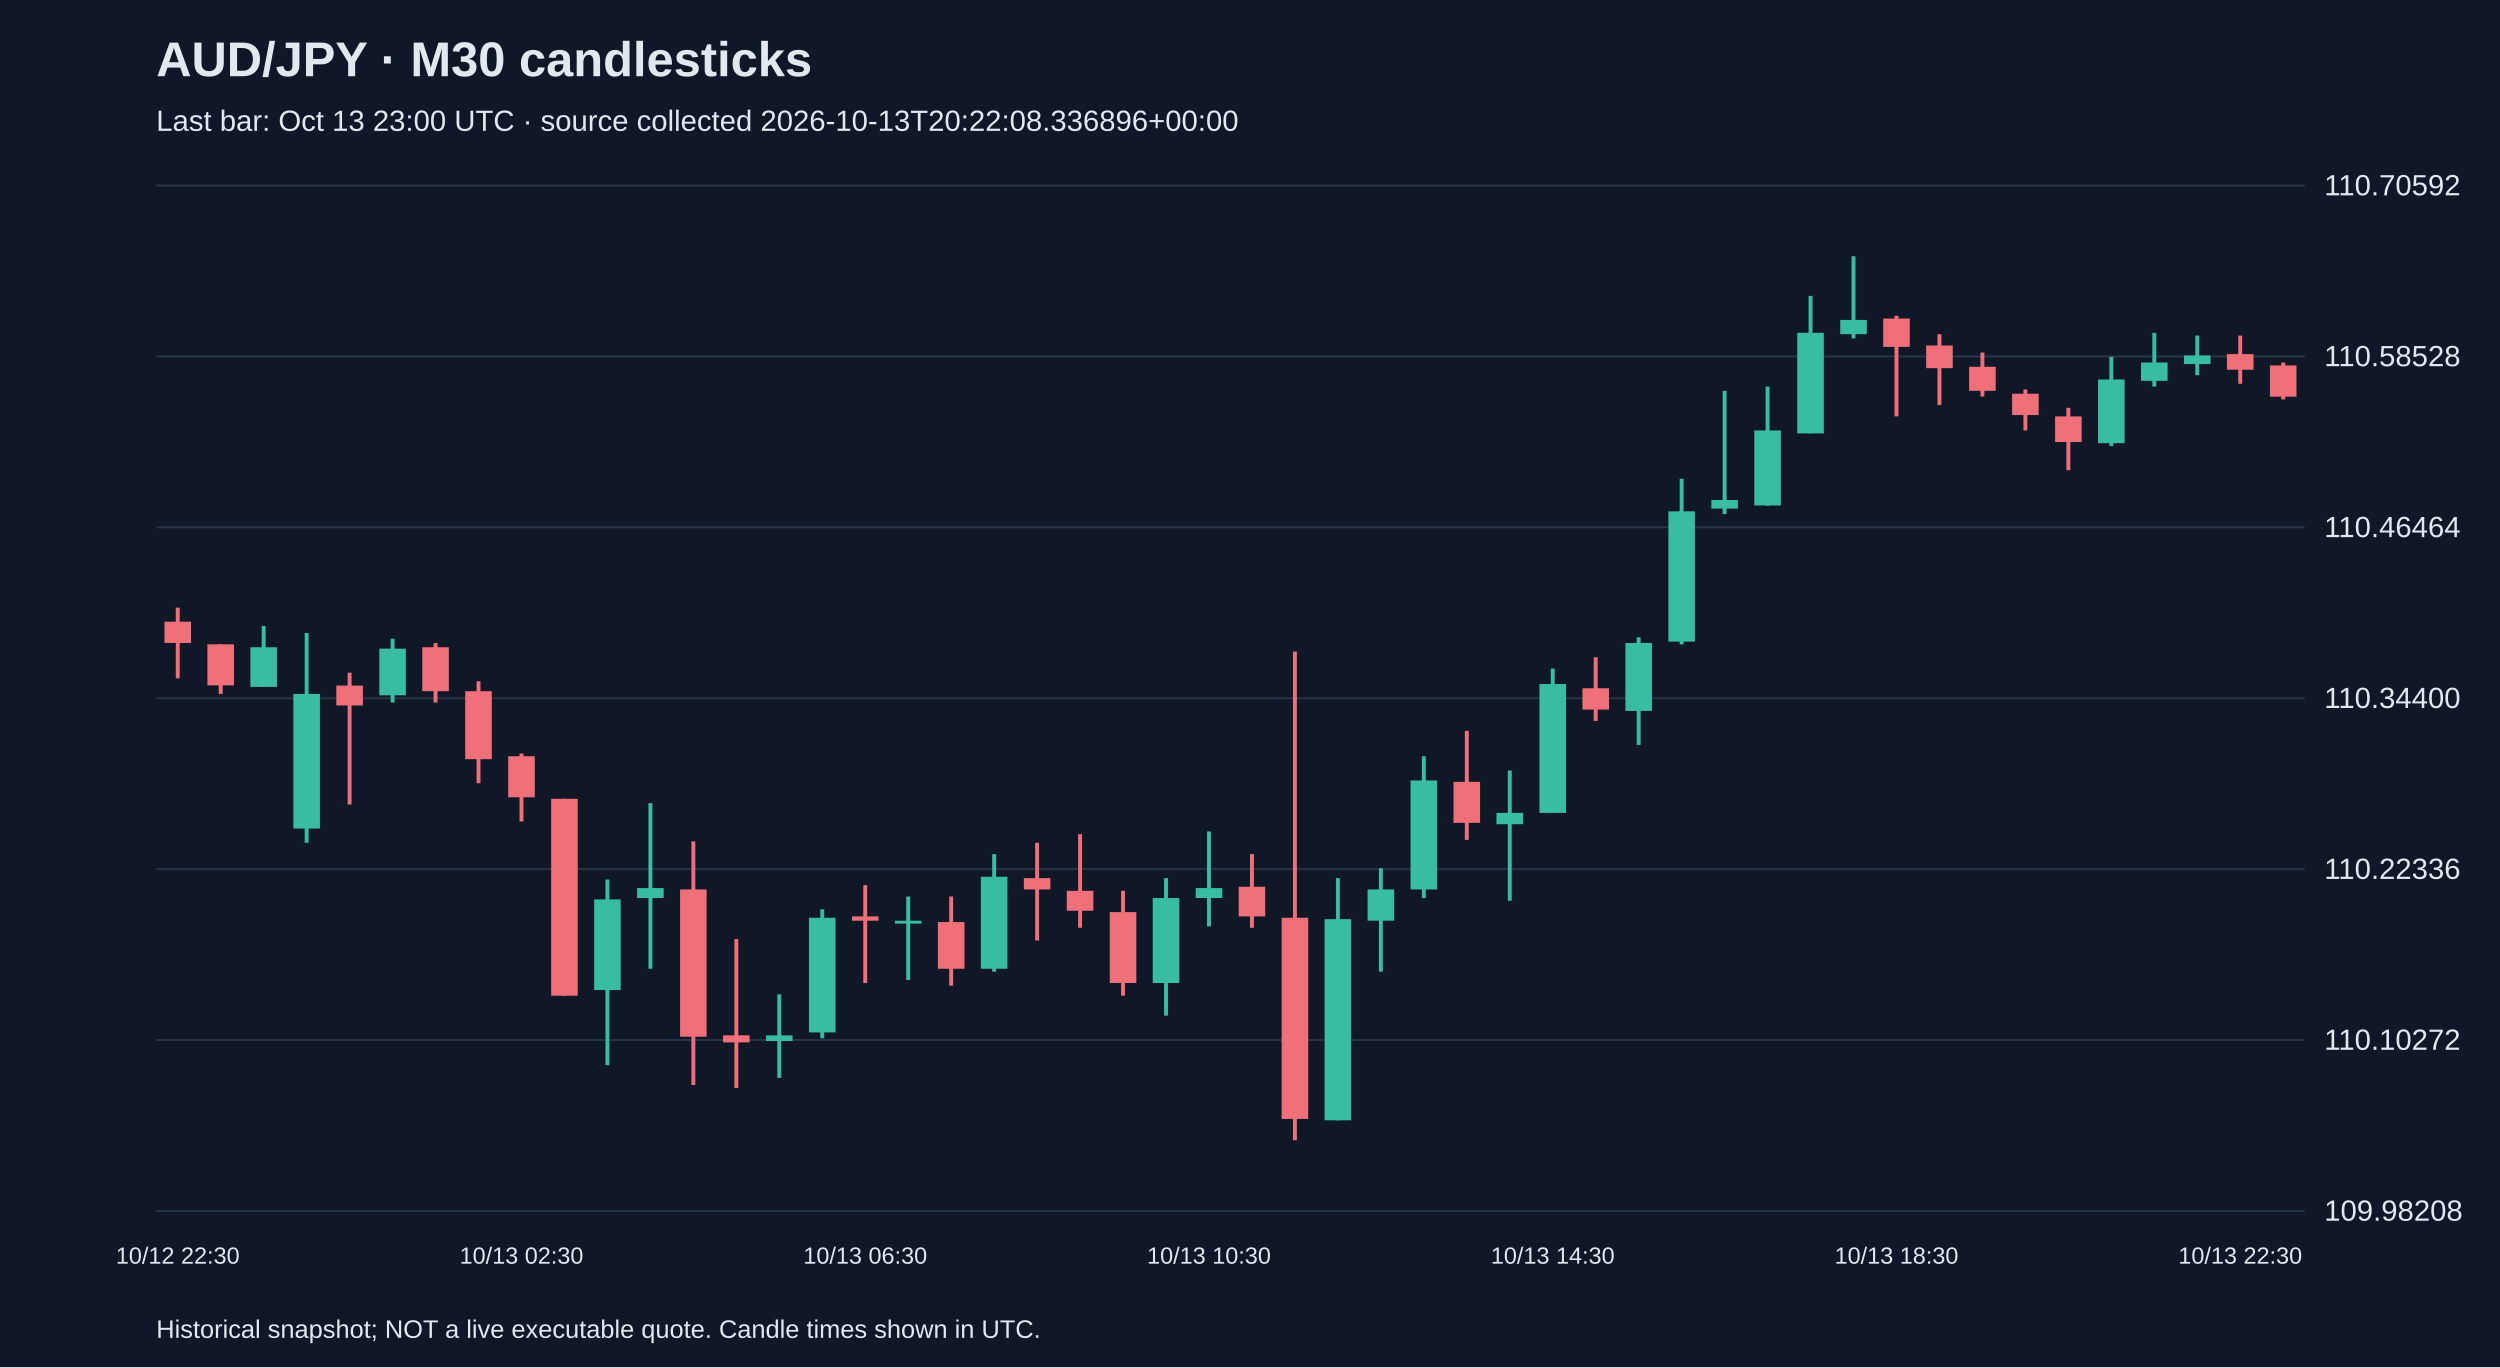
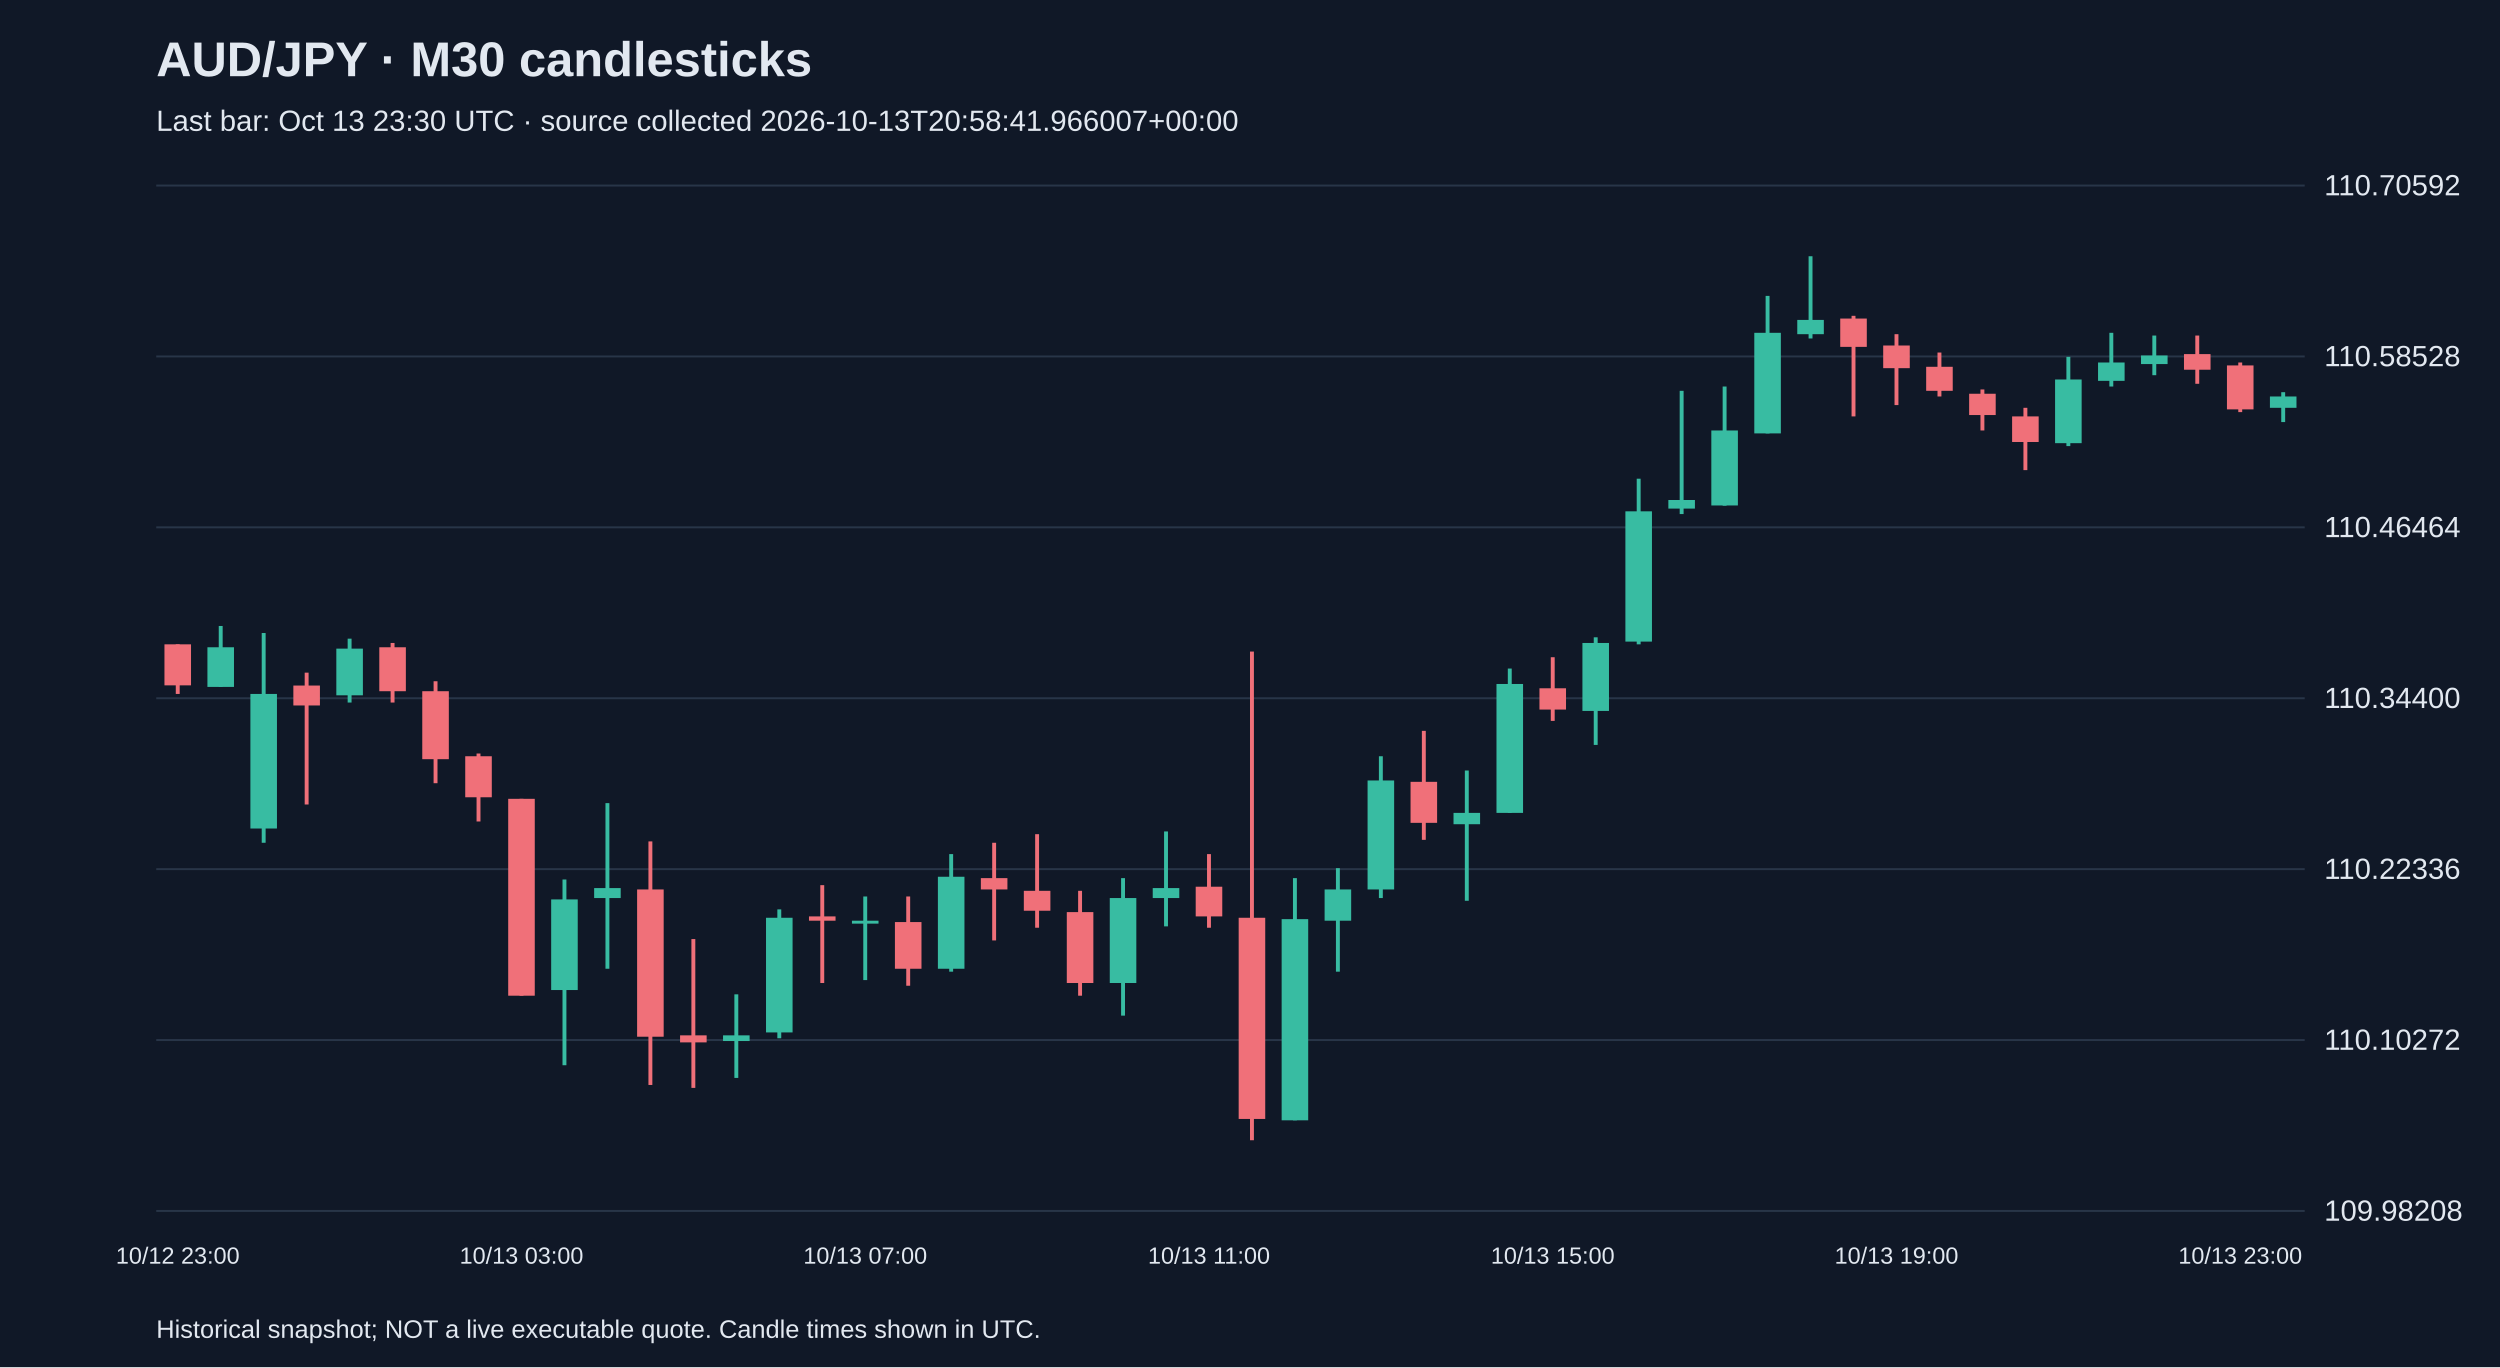
<svg xmlns="http://www.w3.org/2000/svg" viewBox="0 0 1280 700">
  <rect width="100%" height="100%" fill="#101827" />
  <style>text{font-family:Arial,sans-serif;fill:#e2e8f0}</style>
  <text x="80" y="39" font-size="25" font-weight="bold">AUD/JPY · M30 candlesticks</text>
-   <text x="80" y="67" font-size="15" fill="#a6b1c5">Last bar: Oct 13 23:00 UTC · source collected 2026-10-13T20:22:08.336896+00:00</text>
+   <text x="80" y="67" font-size="15" fill="#a6b1c5">Last bar: Oct 13 23:30 UTC · source collected 2026-10-13T20:58:41.966007+00:00</text>
  <line x1="80" y1="620.0" x2="1180" y2="620.0" stroke="#283548" />
  <text x="1190" y="625.0" font-size="15">109.98208</text>
  <line x1="80" y1="532.5" x2="1180" y2="532.5" stroke="#283548" />
  <text x="1190" y="537.5" font-size="15">110.10272</text>
  <line x1="80" y1="445.0" x2="1180" y2="445.0" stroke="#283548" />
  <text x="1190" y="450.0" font-size="15">110.22336</text>
  <line x1="80" y1="357.5" x2="1180" y2="357.5" stroke="#283548" />
  <text x="1190" y="362.5" font-size="15">110.34400</text>
  <line x1="80" y1="270.0" x2="1180" y2="270.0" stroke="#283548" />
  <text x="1190" y="275.0" font-size="15">110.46464</text>
  <line x1="80" y1="182.5" x2="1180" y2="182.5" stroke="#283548" />
  <text x="1190" y="187.5" font-size="15">110.58528</text>
  <line x1="80" y1="95.0" x2="1180" y2="95.0" stroke="#283548" />
  <text x="1190" y="100.0" font-size="15">110.70592</text>
-   <line x1="91.0" y1="311.1" x2="91.0" y2="347.3" stroke="#f07079" stroke-width="2" />
-   <rect x="84.2" y="318.3" width="13.6" height="10.9" fill="#f07079" />
-   <text x="91.0" y="647" text-anchor="middle" font-size="12">10/12 22:30</text>
-   <line x1="113.0" y1="329.9" x2="113.0" y2="355.3" stroke="#f07079" stroke-width="2" />
-   <rect x="106.2" y="329.9" width="13.6" height="21.0" fill="#f07079" />
-   <line x1="135.0" y1="320.5" x2="135.0" y2="351.7" stroke="#38bca2" stroke-width="2" />
-   <rect x="128.2" y="331.4" width="13.6" height="20.3" fill="#38bca2" />
-   <line x1="157.0" y1="324.1" x2="157.0" y2="431.5" stroke="#38bca2" stroke-width="2" />
-   <rect x="150.2" y="355.3" width="13.6" height="68.9" fill="#38bca2" />
-   <line x1="179.0" y1="344.4" x2="179.0" y2="411.9" stroke="#f07079" stroke-width="2" />
-   <rect x="172.2" y="351.0" width="13.6" height="10.2" fill="#f07079" />
-   <line x1="201.0" y1="327.0" x2="201.0" y2="359.7" stroke="#38bca2" stroke-width="2" />
-   <rect x="194.2" y="332.1" width="13.6" height="23.9" fill="#38bca2" />
-   <line x1="223.0" y1="329.2" x2="223.0" y2="359.7" stroke="#f07079" stroke-width="2" />
-   <rect x="216.2" y="331.4" width="13.6" height="22.5" fill="#f07079" />
-   <line x1="245.0" y1="348.8" x2="245.0" y2="401.0" stroke="#f07079" stroke-width="2" />
-   <rect x="238.2" y="353.9" width="13.6" height="34.8" fill="#f07079" />
-   <line x1="267.0" y1="385.8" x2="267.0" y2="420.6" stroke="#f07079" stroke-width="2" />
-   <rect x="260.2" y="387.2" width="13.6" height="21.0" fill="#f07079" />
-   <text x="267.0" y="647" text-anchor="middle" font-size="12">10/13 02:30</text>
-   <line x1="289.0" y1="409.0" x2="289.0" y2="509.8" stroke="#f07079" stroke-width="2" />
-   <rect x="282.2" y="409.0" width="13.6" height="100.8" fill="#f07079" />
-   <line x1="311.0" y1="450.3" x2="311.0" y2="545.4" stroke="#38bca2" stroke-width="2" />
-   <rect x="304.2" y="460.5" width="13.6" height="46.4" fill="#38bca2" />
-   <line x1="333.0" y1="411.2" x2="333.0" y2="496.0" stroke="#38bca2" stroke-width="2" />
-   <rect x="326.2" y="454.7" width="13.6" height="5.1" fill="#38bca2" />
-   <line x1="355.0" y1="430.8" x2="355.0" y2="555.5" stroke="#f07079" stroke-width="2" />
-   <rect x="348.2" y="455.4" width="13.6" height="75.4" fill="#f07079" />
-   <line x1="377.0" y1="480.8" x2="377.0" y2="557.0" stroke="#f07079" stroke-width="2" />
-   <rect x="370.2" y="530.1" width="13.6" height="3.6" fill="#f07079" />
-   <line x1="399.0" y1="509.1" x2="399.0" y2="551.9" stroke="#38bca2" stroke-width="2" />
-   <rect x="392.2" y="530.1" width="13.6" height="2.9" fill="#38bca2" />
-   <line x1="421.0" y1="465.6" x2="421.0" y2="531.6" stroke="#38bca2" stroke-width="2" />
-   <rect x="414.2" y="469.9" width="13.6" height="58.7" fill="#38bca2" />
-   <line x1="443.0" y1="453.2" x2="443.0" y2="503.3" stroke="#f07079" stroke-width="2" />
-   <rect x="436.2" y="469.2" width="13.6" height="2.2" fill="#f07079" />
-   <text x="443.0" y="647" text-anchor="middle" font-size="12">10/13 06:30</text>
-   <line x1="465.0" y1="459.0" x2="465.0" y2="501.8" stroke="#38bca2" stroke-width="2" />
-   <rect x="458.2" y="471.4" width="13.6" height="1.5" fill="#38bca2" />
-   <line x1="487.0" y1="459.0" x2="487.0" y2="504.7" stroke="#f07079" stroke-width="2" />
-   <rect x="480.2" y="472.1" width="13.6" height="23.9" fill="#f07079" />
-   <line x1="509.0" y1="437.3" x2="509.0" y2="497.5" stroke="#38bca2" stroke-width="2" />
-   <rect x="502.2" y="448.9" width="13.6" height="47.1" fill="#38bca2" />
-   <line x1="531.0" y1="431.5" x2="531.0" y2="481.5" stroke="#f07079" stroke-width="2" />
-   <rect x="524.2" y="449.6" width="13.6" height="5.8" fill="#f07079" />
-   <line x1="553.0" y1="427.1" x2="553.0" y2="475.0" stroke="#f07079" stroke-width="2" />
-   <rect x="546.2" y="456.1" width="13.6" height="10.2" fill="#f07079" />
-   <line x1="575.0" y1="456.1" x2="575.0" y2="509.8" stroke="#f07079" stroke-width="2" />
-   <rect x="568.2" y="467.0" width="13.6" height="36.3" fill="#f07079" />
-   <line x1="597.0" y1="449.6" x2="597.0" y2="520.0" stroke="#38bca2" stroke-width="2" />
-   <rect x="590.2" y="459.8" width="13.6" height="43.5" fill="#38bca2" />
-   <line x1="619.0" y1="425.7" x2="619.0" y2="474.3" stroke="#38bca2" stroke-width="2" />
-   <rect x="612.2" y="454.7" width="13.6" height="5.1" fill="#38bca2" />
-   <text x="619.0" y="647" text-anchor="middle" font-size="12">10/13 10:30</text>
-   <line x1="641.0" y1="437.3" x2="641.0" y2="475.0" stroke="#f07079" stroke-width="2" />
-   <rect x="634.2" y="454.0" width="13.6" height="15.2" fill="#f07079" />
-   <line x1="663.0" y1="333.6" x2="663.0" y2="583.8" stroke="#f07079" stroke-width="2" />
-   <rect x="656.2" y="469.9" width="13.6" height="103.0" fill="#f07079" />
-   <line x1="685.0" y1="449.6" x2="685.0" y2="573.6" stroke="#38bca2" stroke-width="2" />
-   <rect x="678.2" y="470.6" width="13.6" height="103.0" fill="#38bca2" />
-   <line x1="707.0" y1="444.5" x2="707.0" y2="497.5" stroke="#38bca2" stroke-width="2" />
-   <rect x="700.2" y="455.4" width="13.6" height="16.0" fill="#38bca2" />
-   <line x1="729.0" y1="387.2" x2="729.0" y2="459.8" stroke="#38bca2" stroke-width="2" />
-   <rect x="722.2" y="399.6" width="13.6" height="55.8" fill="#38bca2" />
-   <line x1="751.0" y1="374.2" x2="751.0" y2="430.0" stroke="#f07079" stroke-width="2" />
-   <rect x="744.2" y="400.3" width="13.6" height="21.0" fill="#f07079" />
-   <line x1="773.0" y1="394.5" x2="773.0" y2="461.2" stroke="#38bca2" stroke-width="2" />
-   <rect x="766.2" y="416.2" width="13.6" height="5.8" fill="#38bca2" />
-   <line x1="795.0" y1="342.3" x2="795.0" y2="416.2" stroke="#38bca2" stroke-width="2" />
-   <rect x="788.2" y="350.2" width="13.6" height="66.0" fill="#38bca2" />
-   <text x="795.0" y="647" text-anchor="middle" font-size="12">10/13 14:30</text>
-   <line x1="817.0" y1="336.5" x2="817.0" y2="369.1" stroke="#f07079" stroke-width="2" />
-   <rect x="810.2" y="352.4" width="13.6" height="10.9" fill="#f07079" />
-   <line x1="839.0" y1="326.3" x2="839.0" y2="381.4" stroke="#38bca2" stroke-width="2" />
-   <rect x="832.2" y="329.2" width="13.6" height="34.8" fill="#38bca2" />
-   <line x1="861.0" y1="245.1" x2="861.0" y2="329.9" stroke="#38bca2" stroke-width="2" />
-   <rect x="854.2" y="261.8" width="13.6" height="66.7" fill="#38bca2" />
-   <line x1="883.0" y1="200.1" x2="883.0" y2="263.2" stroke="#38bca2" stroke-width="2" />
-   <rect x="876.2" y="256.0" width="13.6" height="4.4" fill="#38bca2" />
-   <line x1="905.0" y1="197.9" x2="905.0" y2="258.9" stroke="#38bca2" stroke-width="2" />
-   <rect x="898.2" y="220.4" width="13.6" height="38.4" fill="#38bca2" />
-   <line x1="927.0" y1="151.5" x2="927.0" y2="221.9" stroke="#38bca2" stroke-width="2" />
-   <rect x="920.2" y="170.4" width="13.6" height="51.5" fill="#38bca2" />
-   <line x1="949.0" y1="131.2" x2="949.0" y2="173.3" stroke="#38bca2" stroke-width="2" />
-   <rect x="942.2" y="163.8" width="13.6" height="7.3" fill="#38bca2" />
-   <line x1="971.0" y1="161.7" x2="971.0" y2="213.2" stroke="#f07079" stroke-width="2" />
-   <rect x="964.2" y="163.1" width="13.6" height="14.5" fill="#f07079" />
-   <text x="971.0" y="647" text-anchor="middle" font-size="12">10/13 18:30</text>
-   <line x1="993.0" y1="171.1" x2="993.0" y2="207.4" stroke="#f07079" stroke-width="2" />
-   <rect x="986.2" y="176.9" width="13.6" height="11.6" fill="#f07079" />
-   <line x1="1015.0" y1="180.5" x2="1015.0" y2="203.0" stroke="#f07079" stroke-width="2" />
-   <rect x="1008.2" y="187.8" width="13.6" height="12.3" fill="#f07079" />
-   <line x1="1037.0" y1="199.4" x2="1037.0" y2="220.4" stroke="#f07079" stroke-width="2" />
-   <rect x="1030.2" y="201.6" width="13.6" height="10.9" fill="#f07079" />
-   <line x1="1059.0" y1="208.8" x2="1059.0" y2="240.7" stroke="#f07079" stroke-width="2" />
-   <rect x="1052.2" y="213.2" width="13.6" height="13.1" fill="#f07079" />
-   <line x1="1081.0" y1="182.7" x2="1081.0" y2="228.4" stroke="#38bca2" stroke-width="2" />
-   <rect x="1074.2" y="194.3" width="13.6" height="32.6" fill="#38bca2" />
-   <line x1="1103.0" y1="170.4" x2="1103.0" y2="197.9" stroke="#38bca2" stroke-width="2" />
-   <rect x="1096.2" y="185.6" width="13.6" height="9.4" fill="#38bca2" />
-   <line x1="1125.0" y1="171.8" x2="1125.0" y2="192.1" stroke="#38bca2" stroke-width="2" />
-   <rect x="1118.2" y="182.0" width="13.6" height="4.4" fill="#38bca2" />
-   <line x1="1147.0" y1="171.8" x2="1147.0" y2="196.5" stroke="#f07079" stroke-width="2" />
-   <rect x="1140.2" y="181.3" width="13.6" height="8.0" fill="#f07079" />
-   <text x="1147.0" y="647" text-anchor="middle" font-size="12">10/13 22:30</text>
-   <line x1="1169.0" y1="185.6" x2="1169.0" y2="204.5" stroke="#f07079" stroke-width="2" />
-   <rect x="1162.2" y="187.1" width="13.6" height="16.0" fill="#f07079" />
+   <line x1="91.0" y1="329.9" x2="91.0" y2="355.3" stroke="#f07079" stroke-width="2" />
+   <rect x="84.2" y="329.9" width="13.6" height="21.0" fill="#f07079" />
+   <text x="91.0" y="647" text-anchor="middle" font-size="12">10/12 23:00</text>
+   <line x1="113.0" y1="320.5" x2="113.0" y2="351.7" stroke="#38bca2" stroke-width="2" />
+   <rect x="106.2" y="331.4" width="13.6" height="20.3" fill="#38bca2" />
+   <line x1="135.0" y1="324.1" x2="135.0" y2="431.5" stroke="#38bca2" stroke-width="2" />
+   <rect x="128.2" y="355.3" width="13.6" height="68.9" fill="#38bca2" />
+   <line x1="157.0" y1="344.4" x2="157.0" y2="411.9" stroke="#f07079" stroke-width="2" />
+   <rect x="150.2" y="351.0" width="13.6" height="10.2" fill="#f07079" />
+   <line x1="179.0" y1="327.0" x2="179.0" y2="359.7" stroke="#38bca2" stroke-width="2" />
+   <rect x="172.2" y="332.1" width="13.6" height="23.9" fill="#38bca2" />
+   <line x1="201.0" y1="329.2" x2="201.0" y2="359.7" stroke="#f07079" stroke-width="2" />
+   <rect x="194.2" y="331.4" width="13.6" height="22.5" fill="#f07079" />
+   <line x1="223.0" y1="348.8" x2="223.0" y2="401.0" stroke="#f07079" stroke-width="2" />
+   <rect x="216.2" y="353.9" width="13.6" height="34.8" fill="#f07079" />
+   <line x1="245.0" y1="385.8" x2="245.0" y2="420.6" stroke="#f07079" stroke-width="2" />
+   <rect x="238.2" y="387.2" width="13.6" height="21.0" fill="#f07079" />
+   <line x1="267.0" y1="409.0" x2="267.0" y2="509.8" stroke="#f07079" stroke-width="2" />
+   <rect x="260.2" y="409.0" width="13.6" height="100.8" fill="#f07079" />
+   <text x="267.0" y="647" text-anchor="middle" font-size="12">10/13 03:00</text>
+   <line x1="289.0" y1="450.3" x2="289.0" y2="545.4" stroke="#38bca2" stroke-width="2" />
+   <rect x="282.2" y="460.5" width="13.6" height="46.4" fill="#38bca2" />
+   <line x1="311.0" y1="411.2" x2="311.0" y2="496.0" stroke="#38bca2" stroke-width="2" />
+   <rect x="304.2" y="454.7" width="13.6" height="5.1" fill="#38bca2" />
+   <line x1="333.0" y1="430.8" x2="333.0" y2="555.5" stroke="#f07079" stroke-width="2" />
+   <rect x="326.2" y="455.4" width="13.6" height="75.4" fill="#f07079" />
+   <line x1="355.0" y1="480.8" x2="355.0" y2="557.0" stroke="#f07079" stroke-width="2" />
+   <rect x="348.2" y="530.1" width="13.6" height="3.6" fill="#f07079" />
+   <line x1="377.0" y1="509.1" x2="377.0" y2="551.9" stroke="#38bca2" stroke-width="2" />
+   <rect x="370.2" y="530.1" width="13.6" height="2.9" fill="#38bca2" />
+   <line x1="399.0" y1="465.6" x2="399.0" y2="531.6" stroke="#38bca2" stroke-width="2" />
+   <rect x="392.2" y="469.9" width="13.6" height="58.7" fill="#38bca2" />
+   <line x1="421.0" y1="453.2" x2="421.0" y2="503.3" stroke="#f07079" stroke-width="2" />
+   <rect x="414.2" y="469.2" width="13.6" height="2.2" fill="#f07079" />
+   <line x1="443.0" y1="459.0" x2="443.0" y2="501.8" stroke="#38bca2" stroke-width="2" />
+   <rect x="436.2" y="471.4" width="13.6" height="1.5" fill="#38bca2" />
+   <text x="443.0" y="647" text-anchor="middle" font-size="12">10/13 07:00</text>
+   <line x1="465.0" y1="459.0" x2="465.0" y2="504.7" stroke="#f07079" stroke-width="2" />
+   <rect x="458.2" y="472.1" width="13.6" height="23.9" fill="#f07079" />
+   <line x1="487.0" y1="437.3" x2="487.0" y2="497.5" stroke="#38bca2" stroke-width="2" />
+   <rect x="480.2" y="448.9" width="13.6" height="47.1" fill="#38bca2" />
+   <line x1="509.0" y1="431.5" x2="509.0" y2="481.5" stroke="#f07079" stroke-width="2" />
+   <rect x="502.2" y="449.6" width="13.6" height="5.8" fill="#f07079" />
+   <line x1="531.0" y1="427.1" x2="531.0" y2="475.0" stroke="#f07079" stroke-width="2" />
+   <rect x="524.2" y="456.1" width="13.6" height="10.2" fill="#f07079" />
+   <line x1="553.0" y1="456.1" x2="553.0" y2="509.8" stroke="#f07079" stroke-width="2" />
+   <rect x="546.2" y="467.0" width="13.6" height="36.3" fill="#f07079" />
+   <line x1="575.0" y1="449.6" x2="575.0" y2="520.0" stroke="#38bca2" stroke-width="2" />
+   <rect x="568.2" y="459.8" width="13.6" height="43.5" fill="#38bca2" />
+   <line x1="597.0" y1="425.7" x2="597.0" y2="474.3" stroke="#38bca2" stroke-width="2" />
+   <rect x="590.2" y="454.7" width="13.6" height="5.1" fill="#38bca2" />
+   <line x1="619.0" y1="437.3" x2="619.0" y2="475.0" stroke="#f07079" stroke-width="2" />
+   <rect x="612.2" y="454.0" width="13.6" height="15.2" fill="#f07079" />
+   <text x="619.0" y="647" text-anchor="middle" font-size="12">10/13 11:00</text>
+   <line x1="641.0" y1="333.6" x2="641.0" y2="583.8" stroke="#f07079" stroke-width="2" />
+   <rect x="634.2" y="469.9" width="13.6" height="103.0" fill="#f07079" />
+   <line x1="663.0" y1="449.6" x2="663.0" y2="573.6" stroke="#38bca2" stroke-width="2" />
+   <rect x="656.2" y="470.6" width="13.6" height="103.0" fill="#38bca2" />
+   <line x1="685.0" y1="444.5" x2="685.0" y2="497.5" stroke="#38bca2" stroke-width="2" />
+   <rect x="678.2" y="455.4" width="13.6" height="16.0" fill="#38bca2" />
+   <line x1="707.0" y1="387.2" x2="707.0" y2="459.8" stroke="#38bca2" stroke-width="2" />
+   <rect x="700.2" y="399.6" width="13.6" height="55.8" fill="#38bca2" />
+   <line x1="729.0" y1="374.2" x2="729.0" y2="430.0" stroke="#f07079" stroke-width="2" />
+   <rect x="722.2" y="400.3" width="13.6" height="21.0" fill="#f07079" />
+   <line x1="751.0" y1="394.5" x2="751.0" y2="461.2" stroke="#38bca2" stroke-width="2" />
+   <rect x="744.2" y="416.2" width="13.6" height="5.8" fill="#38bca2" />
+   <line x1="773.0" y1="342.3" x2="773.0" y2="416.2" stroke="#38bca2" stroke-width="2" />
+   <rect x="766.2" y="350.2" width="13.6" height="66.0" fill="#38bca2" />
+   <line x1="795.0" y1="336.5" x2="795.0" y2="369.1" stroke="#f07079" stroke-width="2" />
+   <rect x="788.2" y="352.4" width="13.6" height="10.9" fill="#f07079" />
+   <text x="795.0" y="647" text-anchor="middle" font-size="12">10/13 15:00</text>
+   <line x1="817.0" y1="326.3" x2="817.0" y2="381.4" stroke="#38bca2" stroke-width="2" />
+   <rect x="810.2" y="329.2" width="13.6" height="34.8" fill="#38bca2" />
+   <line x1="839.0" y1="245.1" x2="839.0" y2="329.9" stroke="#38bca2" stroke-width="2" />
+   <rect x="832.2" y="261.8" width="13.6" height="66.7" fill="#38bca2" />
+   <line x1="861.0" y1="200.1" x2="861.0" y2="263.2" stroke="#38bca2" stroke-width="2" />
+   <rect x="854.2" y="256.0" width="13.6" height="4.4" fill="#38bca2" />
+   <line x1="883.0" y1="197.9" x2="883.0" y2="258.9" stroke="#38bca2" stroke-width="2" />
+   <rect x="876.2" y="220.4" width="13.6" height="38.4" fill="#38bca2" />
+   <line x1="905.0" y1="151.5" x2="905.0" y2="221.9" stroke="#38bca2" stroke-width="2" />
+   <rect x="898.2" y="170.4" width="13.6" height="51.5" fill="#38bca2" />
+   <line x1="927.0" y1="131.2" x2="927.0" y2="173.3" stroke="#38bca2" stroke-width="2" />
+   <rect x="920.2" y="163.8" width="13.6" height="7.3" fill="#38bca2" />
+   <line x1="949.0" y1="161.7" x2="949.0" y2="213.2" stroke="#f07079" stroke-width="2" />
+   <rect x="942.2" y="163.1" width="13.6" height="14.5" fill="#f07079" />
+   <line x1="971.0" y1="171.1" x2="971.0" y2="207.4" stroke="#f07079" stroke-width="2" />
+   <rect x="964.2" y="176.9" width="13.6" height="11.6" fill="#f07079" />
+   <text x="971.0" y="647" text-anchor="middle" font-size="12">10/13 19:00</text>
+   <line x1="993.0" y1="180.5" x2="993.0" y2="203.0" stroke="#f07079" stroke-width="2" />
+   <rect x="986.2" y="187.8" width="13.6" height="12.3" fill="#f07079" />
+   <line x1="1015.0" y1="199.4" x2="1015.0" y2="220.4" stroke="#f07079" stroke-width="2" />
+   <rect x="1008.2" y="201.6" width="13.6" height="10.9" fill="#f07079" />
+   <line x1="1037.0" y1="208.8" x2="1037.0" y2="240.7" stroke="#f07079" stroke-width="2" />
+   <rect x="1030.2" y="213.2" width="13.6" height="13.1" fill="#f07079" />
+   <line x1="1059.0" y1="182.7" x2="1059.0" y2="228.4" stroke="#38bca2" stroke-width="2" />
+   <rect x="1052.2" y="194.3" width="13.6" height="32.6" fill="#38bca2" />
+   <line x1="1081.0" y1="170.4" x2="1081.0" y2="197.9" stroke="#38bca2" stroke-width="2" />
+   <rect x="1074.2" y="185.6" width="13.6" height="9.4" fill="#38bca2" />
+   <line x1="1103.0" y1="171.8" x2="1103.0" y2="192.1" stroke="#38bca2" stroke-width="2" />
+   <rect x="1096.2" y="182.0" width="13.6" height="4.4" fill="#38bca2" />
+   <line x1="1125.0" y1="171.8" x2="1125.0" y2="196.5" stroke="#f07079" stroke-width="2" />
+   <rect x="1118.2" y="181.3" width="13.6" height="8.0" fill="#f07079" />
+   <line x1="1147.0" y1="185.6" x2="1147.0" y2="211.0" stroke="#f07079" stroke-width="2" />
+   <rect x="1140.2" y="187.1" width="13.6" height="22.5" fill="#f07079" />
+   <text x="1147.0" y="647" text-anchor="middle" font-size="12">10/13 23:00</text>
+   <line x1="1169.0" y1="200.8" x2="1169.0" y2="216.1" stroke="#38bca2" stroke-width="2" />
+   <rect x="1162.2" y="203.0" width="13.6" height="5.8" fill="#38bca2" />
  <text x="80" y="685" font-size="13">Historical snapshot; NOT a live executable quote. Candle times shown in UTC.</text>
</svg>
